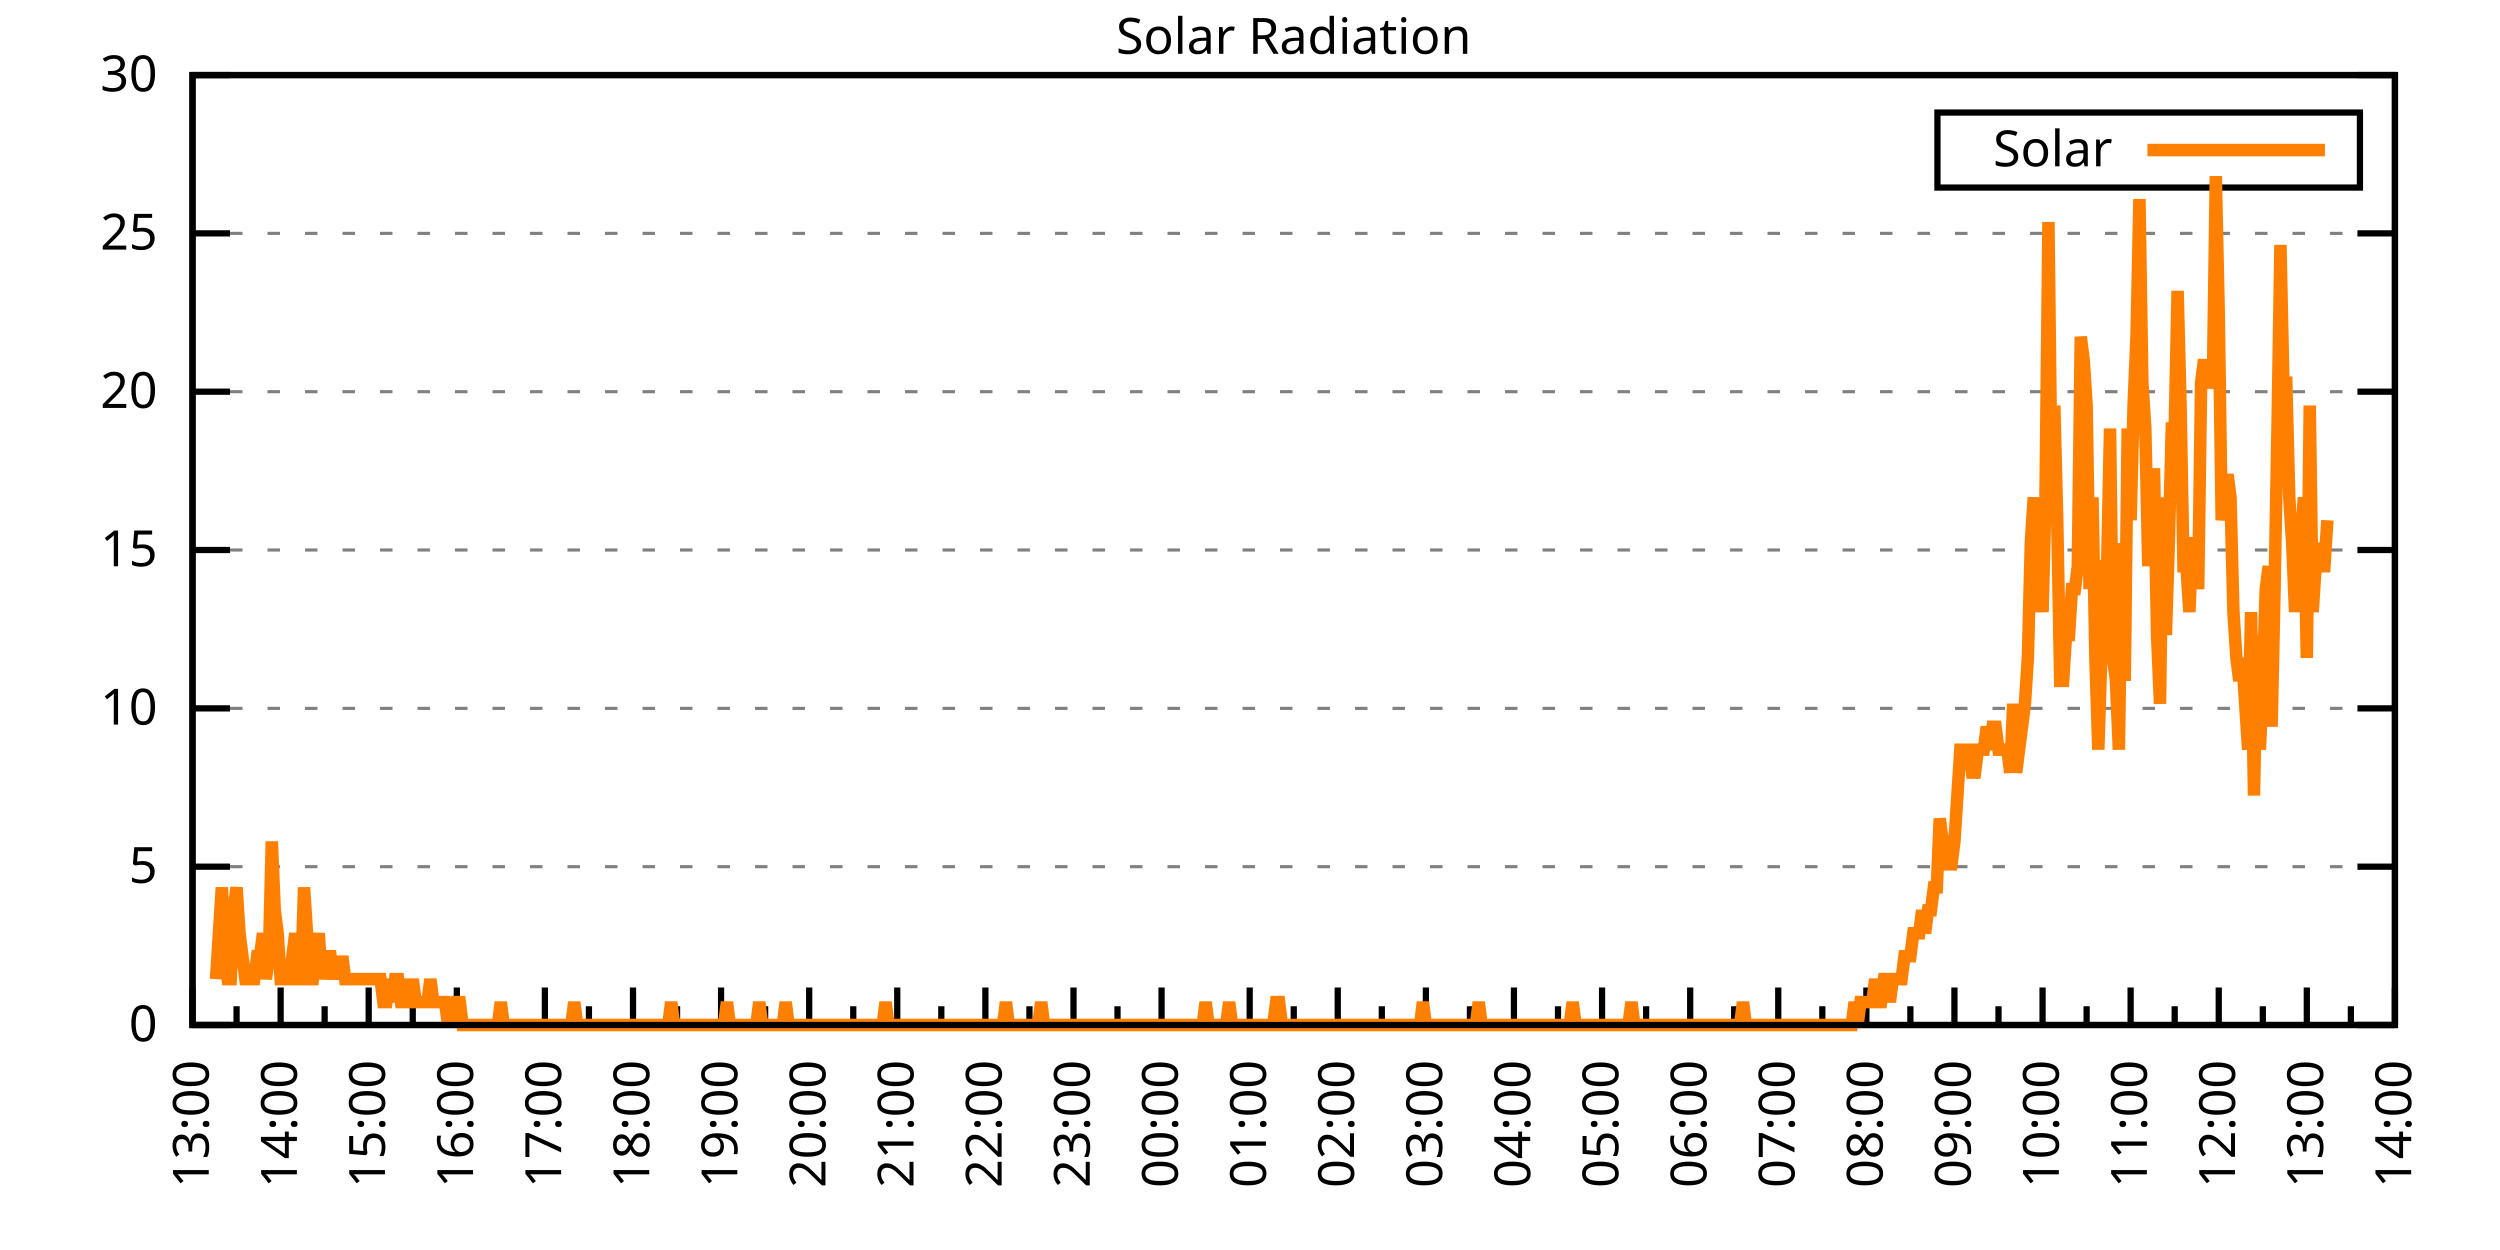
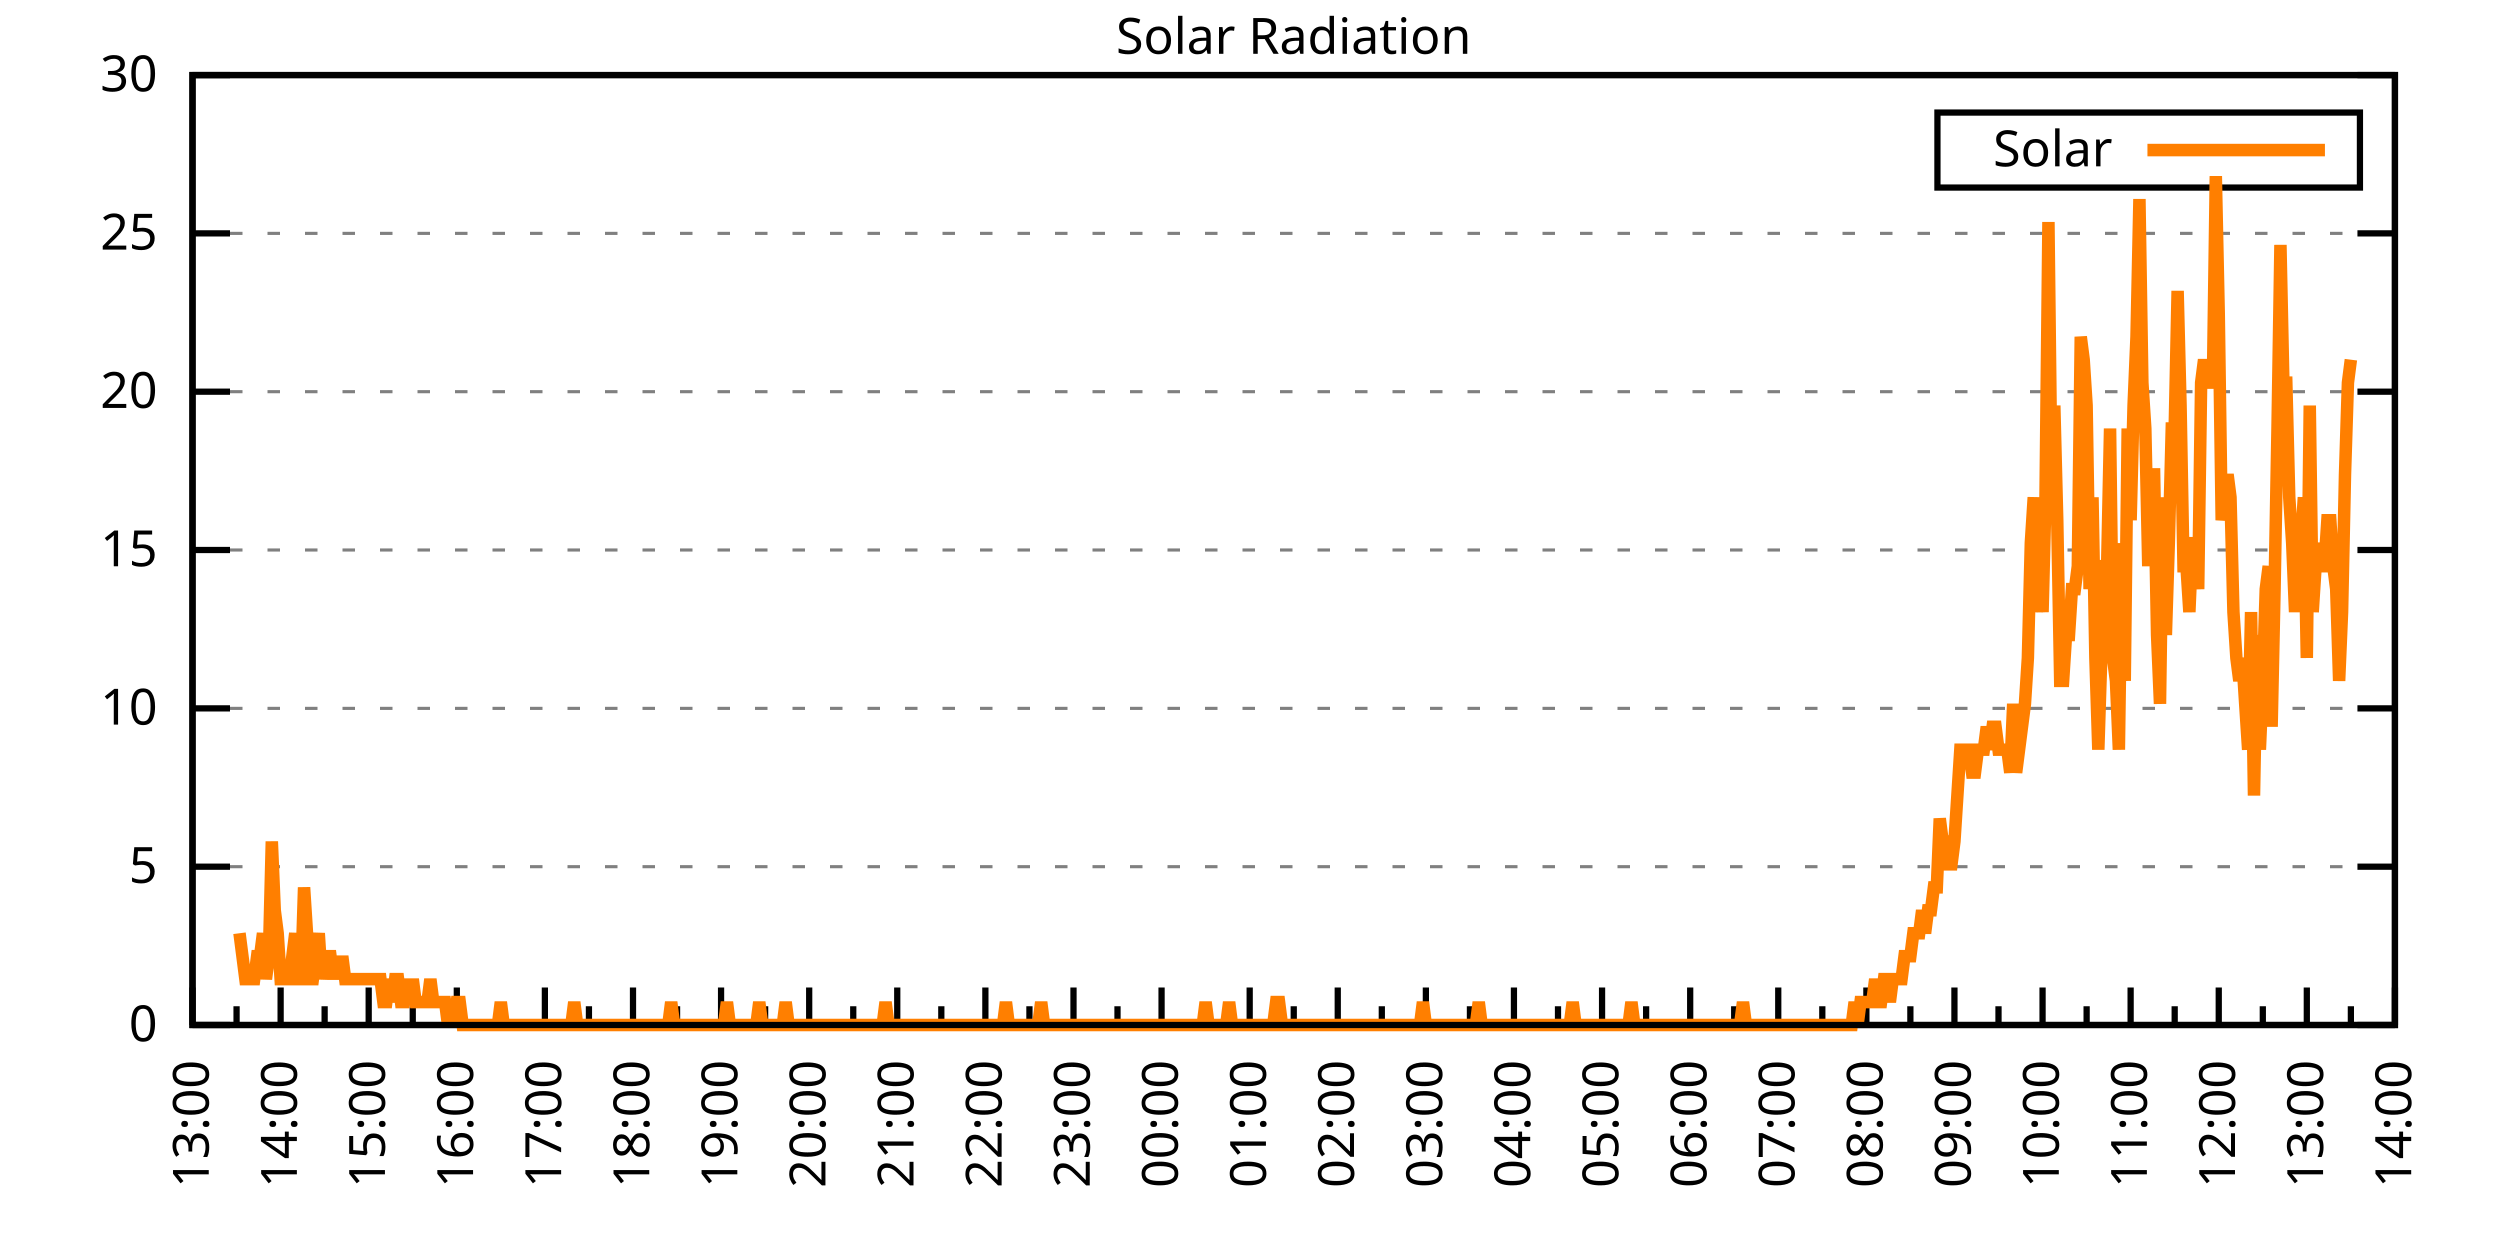
<svg xmlns="http://www.w3.org/2000/svg" xmlns:xlink="http://www.w3.org/1999/xlink" width="400" height="200" viewBox="0 0 400 200">
  <g id="gnuplot_canvas">
    <rect x="0" y="0" width="400" height="200" fill="none" />
    <defs>
      <circle id="gpDot" r="0.5" stroke-width="0.5" stroke="currentColor" />
      <path id="gpPt0" stroke-width="0.333" stroke="currentColor" d="M-1,0 h2 M0,-1 v2" />
      <path id="gpPt1" stroke-width="0.333" stroke="currentColor" d="M-1,-1 L1,1 M1,-1 L-1,1" />
      <path id="gpPt2" stroke-width="0.333" stroke="currentColor" d="M-1,0 L1,0 M0,-1 L0,1 M-1,-1 L1,1 M-1,1 L1,-1" />
      <rect id="gpPt3" stroke-width="0.333" stroke="currentColor" x="-1" y="-1" width="2" height="2" />
      <rect id="gpPt4" stroke-width="0.333" stroke="currentColor" fill="currentColor" x="-1" y="-1" width="2" height="2" />
      <circle id="gpPt5" stroke-width="0.333" stroke="currentColor" cx="0" cy="0" r="1" />
      <use xlink:href="#gpPt5" id="gpPt6" fill="currentColor" stroke="none" />
      <path id="gpPt7" stroke-width="0.333" stroke="currentColor" d="M0,-1.33 L-1.33,0.67 L1.33,0.67 z" />
      <use xlink:href="#gpPt7" id="gpPt8" fill="currentColor" stroke="none" />
      <use xlink:href="#gpPt7" id="gpPt9" stroke="currentColor" transform="rotate(180)" />
      <use xlink:href="#gpPt9" id="gpPt10" fill="currentColor" stroke="none" />
      <use xlink:href="#gpPt3" id="gpPt11" stroke="currentColor" transform="rotate(45)" />
      <use xlink:href="#gpPt11" id="gpPt12" fill="currentColor" stroke="none" />
      <path id="gpPt13" stroke-width="0.333" stroke="currentColor" d="M0,1.330 L1.265,0.411 L0.782,-1.067 L-0.782,-1.076 L-1.265,0.411 z" />
      <use xlink:href="#gpPt13" id="gpPt14" fill="currentColor" stroke="none" />
      <filter id="textbox" filterUnits="objectBoundingBox" x="0" y="0" height="1" width="1">
        <feFlood flood-color="white" flood-opacity="1" result="bgnd" />
        <feComposite in="SourceGraphic" in2="bgnd" operator="atop" />
      </filter>
      <filter id="greybox" filterUnits="objectBoundingBox" x="0" y="0" height="1" width="1">
        <feFlood flood-color="lightgrey" flood-opacity="1" result="grey" />
        <feComposite in="SourceGraphic" in2="grey" operator="atop" />
      </filter>
    </defs>
    <g fill="none" color="white" stroke="currentColor" stroke-width="1.00" stroke-linecap="butt" stroke-linejoin="miter">
</g>
    <g fill="none" color="black" stroke="currentColor" stroke-width="1.00" stroke-linecap="butt" stroke-linejoin="miter">
      <g stroke="none" shape-rendering="crispEdges">
        <polygon fill="rgb(255, 255, 255)" points="30.80,164.00 383.18,164.00 383.18,12.02 30.80,12.02 " />
      </g>
    </g>
    <g fill="none" color="black" stroke="currentColor" stroke-width="1.00" stroke-linecap="butt" stroke-linejoin="miter">
</g>
    <g fill="none" color="black" stroke="black" stroke-width="0.50" stroke-linecap="butt" stroke-linejoin="miter">
</g>
    <g fill="none" color="gray" stroke="currentColor" stroke-width="0.50" stroke-linecap="butt" stroke-linejoin="miter">
      <path stroke="gray" stroke-dasharray="2,4" class="gridline" d="M30.80,164.00 L383.19,164.00  " />
    </g>
    <g fill="none" color="gray" stroke="gray" stroke-width="1.00" stroke-linecap="butt" stroke-linejoin="miter">
</g>
    <g fill="none" color="black" stroke="currentColor" stroke-width="1.00" stroke-linecap="butt" stroke-linejoin="miter">
      <path stroke="black" d="M30.80,164.00 L36.80,164.00 M383.19,164.00 L377.19,164.00  " />
      <g transform="translate(25.20,166.60)" stroke="none" fill="black" font-family="Sans" font-size="8.00" text-anchor="end">
        <text>
          <tspan font-family="Sans"> 0</tspan>
        </text>
      </g>
    </g>
    <g fill="none" color="black" stroke="currentColor" stroke-width="1.00" stroke-linecap="butt" stroke-linejoin="miter">
</g>
    <g fill="none" color="black" stroke="black" stroke-width="0.50" stroke-linecap="butt" stroke-linejoin="miter">
</g>
    <g fill="none" color="gray" stroke="currentColor" stroke-width="0.50" stroke-linecap="butt" stroke-linejoin="miter">
      <path stroke="gray" stroke-dasharray="2,4" class="gridline" d="M30.80,138.67 L383.19,138.67  " />
    </g>
    <g fill="none" color="gray" stroke="gray" stroke-width="1.00" stroke-linecap="butt" stroke-linejoin="miter">
</g>
    <g fill="none" color="black" stroke="currentColor" stroke-width="1.00" stroke-linecap="butt" stroke-linejoin="miter">
      <path stroke="black" d="M30.80,138.67 L36.80,138.67 M383.19,138.67 L377.19,138.67  " />
      <g transform="translate(25.20,141.27)" stroke="none" fill="black" font-family="Sans" font-size="8.00" text-anchor="end">
        <text>
          <tspan font-family="Sans"> 5</tspan>
        </text>
      </g>
    </g>
    <g fill="none" color="black" stroke="currentColor" stroke-width="1.00" stroke-linecap="butt" stroke-linejoin="miter">
</g>
    <g fill="none" color="black" stroke="black" stroke-width="0.50" stroke-linecap="butt" stroke-linejoin="miter">
</g>
    <g fill="none" color="gray" stroke="currentColor" stroke-width="0.50" stroke-linecap="butt" stroke-linejoin="miter">
      <path stroke="gray" stroke-dasharray="2,4" class="gridline" d="M30.80,113.34 L383.19,113.34  " />
    </g>
    <g fill="none" color="gray" stroke="gray" stroke-width="1.00" stroke-linecap="butt" stroke-linejoin="miter">
</g>
    <g fill="none" color="black" stroke="currentColor" stroke-width="1.00" stroke-linecap="butt" stroke-linejoin="miter">
      <path stroke="black" d="M30.80,113.34 L36.80,113.34 M383.19,113.34 L377.19,113.34  " />
      <g transform="translate(25.20,115.94)" stroke="none" fill="black" font-family="Sans" font-size="8.00" text-anchor="end">
        <text>
          <tspan font-family="Sans"> 10</tspan>
        </text>
      </g>
    </g>
    <g fill="none" color="black" stroke="currentColor" stroke-width="1.00" stroke-linecap="butt" stroke-linejoin="miter">
</g>
    <g fill="none" color="black" stroke="black" stroke-width="0.50" stroke-linecap="butt" stroke-linejoin="miter">
</g>
    <g fill="none" color="gray" stroke="currentColor" stroke-width="0.50" stroke-linecap="butt" stroke-linejoin="miter">
      <path stroke="gray" stroke-dasharray="2,4" class="gridline" d="M30.80,88.00 L383.19,88.00  " />
    </g>
    <g fill="none" color="gray" stroke="gray" stroke-width="1.00" stroke-linecap="butt" stroke-linejoin="miter">
</g>
    <g fill="none" color="black" stroke="currentColor" stroke-width="1.00" stroke-linecap="butt" stroke-linejoin="miter">
      <path stroke="black" d="M30.80,88.00 L36.80,88.00 M383.19,88.00 L377.19,88.00  " />
      <g transform="translate(25.20,90.60)" stroke="none" fill="black" font-family="Sans" font-size="8.00" text-anchor="end">
        <text>
          <tspan font-family="Sans"> 15</tspan>
        </text>
      </g>
    </g>
    <g fill="none" color="black" stroke="currentColor" stroke-width="1.00" stroke-linecap="butt" stroke-linejoin="miter">
</g>
    <g fill="none" color="black" stroke="black" stroke-width="0.50" stroke-linecap="butt" stroke-linejoin="miter">
</g>
    <g fill="none" color="gray" stroke="currentColor" stroke-width="0.50" stroke-linecap="butt" stroke-linejoin="miter">
      <path stroke="gray" stroke-dasharray="2,4" class="gridline" d="M30.80,62.67 L383.19,62.67  " />
    </g>
    <g fill="none" color="gray" stroke="gray" stroke-width="1.00" stroke-linecap="butt" stroke-linejoin="miter">
</g>
    <g fill="none" color="black" stroke="currentColor" stroke-width="1.00" stroke-linecap="butt" stroke-linejoin="miter">
      <path stroke="black" d="M30.80,62.67 L36.80,62.67 M383.19,62.67 L377.19,62.67  " />
      <g transform="translate(25.20,65.27)" stroke="none" fill="black" font-family="Sans" font-size="8.00" text-anchor="end">
        <text>
          <tspan font-family="Sans"> 20</tspan>
        </text>
      </g>
    </g>
    <g fill="none" color="black" stroke="currentColor" stroke-width="1.00" stroke-linecap="butt" stroke-linejoin="miter">
</g>
    <g fill="none" color="black" stroke="black" stroke-width="0.50" stroke-linecap="butt" stroke-linejoin="miter">
</g>
    <g fill="none" color="gray" stroke="currentColor" stroke-width="0.50" stroke-linecap="butt" stroke-linejoin="miter">
      <path stroke="gray" stroke-dasharray="2,4" class="gridline" d="M30.80,37.34 L383.19,37.34  " />
    </g>
    <g fill="none" color="gray" stroke="gray" stroke-width="1.00" stroke-linecap="butt" stroke-linejoin="miter">
</g>
    <g fill="none" color="black" stroke="currentColor" stroke-width="1.00" stroke-linecap="butt" stroke-linejoin="miter">
      <path stroke="black" d="M30.80,37.34 L36.80,37.34 M383.19,37.34 L377.19,37.34  " />
      <g transform="translate(25.20,39.94)" stroke="none" fill="black" font-family="Sans" font-size="8.00" text-anchor="end">
        <text>
          <tspan font-family="Sans"> 25</tspan>
        </text>
      </g>
    </g>
    <g fill="none" color="black" stroke="currentColor" stroke-width="1.00" stroke-linecap="butt" stroke-linejoin="miter">
</g>
    <g fill="none" color="black" stroke="black" stroke-width="0.50" stroke-linecap="butt" stroke-linejoin="miter">
</g>
    <g fill="none" color="gray" stroke="currentColor" stroke-width="0.50" stroke-linecap="butt" stroke-linejoin="miter">
      <path stroke="gray" stroke-dasharray="2,4" class="gridline" d="M30.80,12.01 L383.19,12.01  " />
    </g>
    <g fill="none" color="gray" stroke="gray" stroke-width="1.00" stroke-linecap="butt" stroke-linejoin="miter">
</g>
    <g fill="none" color="black" stroke="currentColor" stroke-width="1.00" stroke-linecap="butt" stroke-linejoin="miter">
      <path stroke="black" d="M30.80,12.01 L36.80,12.01 M383.19,12.01 L377.19,12.01  " />
      <g transform="translate(25.20,14.61)" stroke="none" fill="black" font-family="Sans" font-size="8.00" text-anchor="end">
        <text>
          <tspan font-family="Sans"> 30</tspan>
        </text>
      </g>
    </g>
    <g fill="none" color="black" stroke="currentColor" stroke-width="1.00" stroke-linecap="butt" stroke-linejoin="miter">
      <path stroke="black" d="M30.80,164.00 L30.80,158.00  " />
      <g transform="translate(33.40,169.60) rotate(270)" stroke="none" fill="black" font-family="Sans" font-size="8.00" text-anchor="end">
        <text>
          <tspan font-family="Sans">13:00</tspan>
        </text>
      </g>
    </g>
    <g fill="none" color="black" stroke="currentColor" stroke-width="1.00" stroke-linecap="butt" stroke-linejoin="miter">
      <path stroke="black" d="M37.85,164.00 L37.85,161.00 M44.90,164.00 L44.90,158.00  " />
      <g transform="translate(47.50,169.60) rotate(270)" stroke="none" fill="black" font-family="Sans" font-size="8.00" text-anchor="end">
        <text>
          <tspan font-family="Sans">14:00</tspan>
        </text>
      </g>
    </g>
    <g fill="none" color="black" stroke="currentColor" stroke-width="1.00" stroke-linecap="butt" stroke-linejoin="miter">
      <path stroke="black" d="M51.94,164.00 L51.94,161.00 M58.99,164.00 L58.99,158.00  " />
      <g transform="translate(61.59,169.60) rotate(270)" stroke="none" fill="black" font-family="Sans" font-size="8.00" text-anchor="end">
        <text>
          <tspan font-family="Sans">15:00</tspan>
        </text>
      </g>
    </g>
    <g fill="none" color="black" stroke="currentColor" stroke-width="1.00" stroke-linecap="butt" stroke-linejoin="miter">
      <path stroke="black" d="M66.04,164.00 L66.04,161.00 M73.09,164.00 L73.09,158.00  " />
      <g transform="translate(75.69,169.60) rotate(270)" stroke="none" fill="black" font-family="Sans" font-size="8.00" text-anchor="end">
        <text>
          <tspan font-family="Sans">16:00</tspan>
        </text>
      </g>
    </g>
    <g fill="none" color="black" stroke="currentColor" stroke-width="1.00" stroke-linecap="butt" stroke-linejoin="miter">
      <path stroke="black" d="M80.13,164.00 L80.13,161.00 M87.18,164.00 L87.18,158.00  " />
      <g transform="translate(89.78,169.60) rotate(270)" stroke="none" fill="black" font-family="Sans" font-size="8.00" text-anchor="end">
        <text>
          <tspan font-family="Sans">17:00</tspan>
        </text>
      </g>
    </g>
    <g fill="none" color="black" stroke="currentColor" stroke-width="1.00" stroke-linecap="butt" stroke-linejoin="miter">
      <path stroke="black" d="M94.23,164.00 L94.23,161.00 M101.28,164.00 L101.28,158.00  " />
      <g transform="translate(103.88,169.60) rotate(270)" stroke="none" fill="black" font-family="Sans" font-size="8.00" text-anchor="end">
        <text>
          <tspan font-family="Sans">18:00</tspan>
        </text>
      </g>
    </g>
    <g fill="none" color="black" stroke="currentColor" stroke-width="1.00" stroke-linecap="butt" stroke-linejoin="miter">
      <path stroke="black" d="M108.33,164.00 L108.33,161.00 M115.37,164.00 L115.37,158.00  " />
      <g transform="translate(117.97,169.60) rotate(270)" stroke="none" fill="black" font-family="Sans" font-size="8.00" text-anchor="end">
        <text>
          <tspan font-family="Sans">19:00</tspan>
        </text>
      </g>
    </g>
    <g fill="none" color="black" stroke="currentColor" stroke-width="1.00" stroke-linecap="butt" stroke-linejoin="miter">
      <path stroke="black" d="M122.42,164.00 L122.42,161.00 M129.47,164.00 L129.47,158.00  " />
      <g transform="translate(132.07,169.60) rotate(270)" stroke="none" fill="black" font-family="Sans" font-size="8.00" text-anchor="end">
        <text>
          <tspan font-family="Sans">20:00</tspan>
        </text>
      </g>
    </g>
    <g fill="none" color="black" stroke="currentColor" stroke-width="1.00" stroke-linecap="butt" stroke-linejoin="miter">
      <path stroke="black" d="M136.52,164.00 L136.52,161.00 M143.56,164.00 L143.56,158.00  " />
      <g transform="translate(146.16,169.60) rotate(270)" stroke="none" fill="black" font-family="Sans" font-size="8.00" text-anchor="end">
        <text>
          <tspan font-family="Sans">21:00</tspan>
        </text>
      </g>
    </g>
    <g fill="none" color="black" stroke="currentColor" stroke-width="1.00" stroke-linecap="butt" stroke-linejoin="miter">
      <path stroke="black" d="M150.61,164.00 L150.61,161.00 M157.66,164.00 L157.66,158.00  " />
      <g transform="translate(160.26,169.60) rotate(270)" stroke="none" fill="black" font-family="Sans" font-size="8.00" text-anchor="end">
        <text>
          <tspan font-family="Sans">22:00</tspan>
        </text>
      </g>
    </g>
    <g fill="none" color="black" stroke="currentColor" stroke-width="1.00" stroke-linecap="butt" stroke-linejoin="miter">
      <path stroke="black" d="M164.71,164.00 L164.71,161.00 M171.76,164.00 L171.76,158.00  " />
      <g transform="translate(174.36,169.60) rotate(270)" stroke="none" fill="black" font-family="Sans" font-size="8.00" text-anchor="end">
        <text>
          <tspan font-family="Sans">23:00</tspan>
        </text>
      </g>
    </g>
    <g fill="none" color="black" stroke="currentColor" stroke-width="1.00" stroke-linecap="butt" stroke-linejoin="miter">
      <path stroke="black" d="M178.80,164.00 L178.80,161.00 M185.85,164.00 L185.85,158.00  " />
      <g transform="translate(188.45,169.60) rotate(270)" stroke="none" fill="black" font-family="Sans" font-size="8.00" text-anchor="end">
        <text>
          <tspan font-family="Sans">00:00</tspan>
        </text>
      </g>
    </g>
    <g fill="none" color="black" stroke="currentColor" stroke-width="1.00" stroke-linecap="butt" stroke-linejoin="miter">
      <path stroke="black" d="M192.90,164.00 L192.90,161.00 M199.95,164.00 L199.95,158.00  " />
      <g transform="translate(202.55,169.60) rotate(270)" stroke="none" fill="black" font-family="Sans" font-size="8.00" text-anchor="end">
        <text>
          <tspan font-family="Sans">01:00</tspan>
        </text>
      </g>
    </g>
    <g fill="none" color="black" stroke="currentColor" stroke-width="1.00" stroke-linecap="butt" stroke-linejoin="miter">
      <path stroke="black" d="M207.00,164.00 L207.00,161.00 M214.04,164.00 L214.04,158.00  " />
      <g transform="translate(216.64,169.60) rotate(270)" stroke="none" fill="black" font-family="Sans" font-size="8.00" text-anchor="end">
        <text>
          <tspan font-family="Sans">02:00</tspan>
        </text>
      </g>
    </g>
    <g fill="none" color="black" stroke="currentColor" stroke-width="1.00" stroke-linecap="butt" stroke-linejoin="miter">
      <path stroke="black" d="M221.09,164.00 L221.09,161.00 M228.14,164.00 L228.14,158.00  " />
      <g transform="translate(230.74,169.60) rotate(270)" stroke="none" fill="black" font-family="Sans" font-size="8.00" text-anchor="end">
        <text>
          <tspan font-family="Sans">03:00</tspan>
        </text>
      </g>
    </g>
    <g fill="none" color="black" stroke="currentColor" stroke-width="1.00" stroke-linecap="butt" stroke-linejoin="miter">
      <path stroke="black" d="M235.19,164.00 L235.19,161.00 M242.23,164.00 L242.23,158.00  " />
      <g transform="translate(244.83,169.60) rotate(270)" stroke="none" fill="black" font-family="Sans" font-size="8.00" text-anchor="end">
        <text>
          <tspan font-family="Sans">04:00</tspan>
        </text>
      </g>
    </g>
    <g fill="none" color="black" stroke="currentColor" stroke-width="1.00" stroke-linecap="butt" stroke-linejoin="miter">
      <path stroke="black" d="M249.28,164.00 L249.28,161.00 M256.33,164.00 L256.33,158.00  " />
      <g transform="translate(258.93,169.60) rotate(270)" stroke="none" fill="black" font-family="Sans" font-size="8.00" text-anchor="end">
        <text>
          <tspan font-family="Sans">05:00</tspan>
        </text>
      </g>
    </g>
    <g fill="none" color="black" stroke="currentColor" stroke-width="1.00" stroke-linecap="butt" stroke-linejoin="miter">
      <path stroke="black" d="M263.38,164.00 L263.38,161.00 M270.43,164.00 L270.43,158.00  " />
      <g transform="translate(273.03,169.60) rotate(270)" stroke="none" fill="black" font-family="Sans" font-size="8.00" text-anchor="end">
        <text>
          <tspan font-family="Sans">06:00</tspan>
        </text>
      </g>
    </g>
    <g fill="none" color="black" stroke="currentColor" stroke-width="1.00" stroke-linecap="butt" stroke-linejoin="miter">
      <path stroke="black" d="M277.47,164.00 L277.47,161.00 M284.52,164.00 L284.52,158.00  " />
      <g transform="translate(287.12,169.60) rotate(270)" stroke="none" fill="black" font-family="Sans" font-size="8.00" text-anchor="end">
        <text>
          <tspan font-family="Sans">07:00</tspan>
        </text>
      </g>
    </g>
    <g fill="none" color="black" stroke="currentColor" stroke-width="1.00" stroke-linecap="butt" stroke-linejoin="miter">
      <path stroke="black" d="M291.57,164.00 L291.57,161.00 M298.62,164.00 L298.62,158.00  " />
      <g transform="translate(301.22,169.60) rotate(270)" stroke="none" fill="black" font-family="Sans" font-size="8.00" text-anchor="end">
        <text>
          <tspan font-family="Sans">08:00</tspan>
        </text>
      </g>
    </g>
    <g fill="none" color="black" stroke="currentColor" stroke-width="1.00" stroke-linecap="butt" stroke-linejoin="miter">
      <path stroke="black" d="M305.66,164.00 L305.66,161.00 M312.71,164.00 L312.71,158.00  " />
      <g transform="translate(315.31,169.60) rotate(270)" stroke="none" fill="black" font-family="Sans" font-size="8.00" text-anchor="end">
        <text>
          <tspan font-family="Sans">09:00</tspan>
        </text>
      </g>
    </g>
    <g fill="none" color="black" stroke="currentColor" stroke-width="1.00" stroke-linecap="butt" stroke-linejoin="miter">
      <path stroke="black" d="M319.76,164.00 L319.76,161.00 M326.81,164.00 L326.81,158.00  " />
      <g transform="translate(329.41,169.60) rotate(270)" stroke="none" fill="black" font-family="Sans" font-size="8.00" text-anchor="end">
        <text>
          <tspan font-family="Sans">10:00</tspan>
        </text>
      </g>
    </g>
    <g fill="none" color="black" stroke="currentColor" stroke-width="1.00" stroke-linecap="butt" stroke-linejoin="miter">
      <path stroke="black" d="M333.86,164.00 L333.86,161.00 M340.90,164.00 L340.90,158.00  " />
      <g transform="translate(343.50,169.60) rotate(270)" stroke="none" fill="black" font-family="Sans" font-size="8.00" text-anchor="end">
        <text>
          <tspan font-family="Sans">11:00</tspan>
        </text>
      </g>
    </g>
    <g fill="none" color="black" stroke="currentColor" stroke-width="1.00" stroke-linecap="butt" stroke-linejoin="miter">
      <path stroke="black" d="M347.95,164.00 L347.95,161.00 M355.00,164.00 L355.00,158.00  " />
      <g transform="translate(357.60,169.60) rotate(270)" stroke="none" fill="black" font-family="Sans" font-size="8.00" text-anchor="end">
        <text>
          <tspan font-family="Sans">12:00</tspan>
        </text>
      </g>
    </g>
    <g fill="none" color="black" stroke="currentColor" stroke-width="1.00" stroke-linecap="butt" stroke-linejoin="miter">
      <path stroke="black" d="M362.05,164.00 L362.05,161.00 M369.09,164.00 L369.09,158.00  " />
      <g transform="translate(371.69,169.60) rotate(270)" stroke="none" fill="black" font-family="Sans" font-size="8.00" text-anchor="end">
        <text>
          <tspan font-family="Sans">13:00</tspan>
        </text>
      </g>
    </g>
    <g fill="none" color="black" stroke="currentColor" stroke-width="1.00" stroke-linecap="butt" stroke-linejoin="miter">
      <path stroke="black" d="M376.14,164.00 L376.14,161.00 M383.19,164.00 L383.19,158.00  " />
      <g transform="translate(385.79,169.60) rotate(270)" stroke="none" fill="black" font-family="Sans" font-size="8.00" text-anchor="end">
        <text>
          <tspan font-family="Sans">14:00</tspan>
        </text>
      </g>
    </g>
    <g fill="none" color="black" stroke="currentColor" stroke-width="1.00" stroke-linecap="butt" stroke-linejoin="miter">
</g>
    <g fill="none" color="black" stroke="currentColor" stroke-width="1.00" stroke-linecap="butt" stroke-linejoin="miter">
      <path stroke="black" d="M30.80,12.01 L30.80,164.00 L383.19,164.00 L383.19,12.01 L30.80,12.01 Z  " />
    </g>
    <g fill="none" color="black" stroke="currentColor" stroke-width="1.00" stroke-linecap="butt" stroke-linejoin="miter">
      <g transform="translate(6.80,88.01) rotate(270)" stroke="none" fill="black" font-family="Sans" font-size="8.00" text-anchor="middle">
        <text />
      </g>
    </g>
    <g fill="none" color="black" stroke="currentColor" stroke-width="1.00" stroke-linecap="butt" stroke-linejoin="miter">
</g>
    <g fill="none" color="black" stroke="currentColor" stroke-width="1.00" stroke-linecap="butt" stroke-linejoin="miter">
      <path stroke="black" d="M309.99,30.01 L309.99,18.01 L377.59,18.01 L377.59,30.01 L309.99,30.01 Z  " />
    </g>
    <g id="Solar_Radiation_plot_1">
      <g fill="none" color="white" stroke="black" stroke-width="2.00" stroke-linecap="butt" stroke-linejoin="miter">
</g>
      <g fill="none" color="black" stroke="currentColor" stroke-width="2.00" stroke-linecap="butt" stroke-linejoin="miter">
        <g transform="translate(337.99,26.61)" stroke="none" fill="black" font-family="Sans" font-size="8.00" text-anchor="end">
          <text>
            <tspan font-family="Sans">Solar</tspan>
          </text>
        </g>
      </g>
      <g fill="none" color="black" stroke="currentColor" stroke-width="2.00" stroke-linecap="butt" stroke-linejoin="miter">
-         <path stroke="rgb(255, 127,   0)" d="M343.59,24.01 L371.99,24.01 M34.56,156.66 L35.03,149.32 L35.50,141.98 L35.97,152.99 L36.44,156.66 L36.91,156.66   L37.38,145.65 L37.85,141.98 L38.32,149.32 L38.79,152.99 L39.26,156.66 L39.73,156.66 L40.20,156.66 L40.67,156.66   L41.14,152.99 L41.61,152.99 L42.08,149.32 L42.55,156.66 L43.02,152.99 L43.49,134.63 L43.96,145.65 L44.43,149.32   L44.90,156.66 L45.37,156.66 L45.84,156.66 L46.31,156.66 L46.78,152.99 L47.24,149.32 L47.71,156.66 L48.18,156.66   L48.65,141.98 L49.12,149.32 L49.59,156.66 L50.06,156.66 L50.53,152.99 L51.00,149.32 L51.47,156.66 L51.94,152.99   L52.41,152.99 L52.88,152.99 L53.35,156.66 L53.82,152.99 L54.29,156.66 L54.76,152.99 L55.23,156.66 L55.70,156.66   L56.17,156.66 L56.64,156.66 L57.11,156.66 L57.58,156.66 L58.05,156.66 L58.52,156.66 L58.99,156.66 L59.46,156.66   L59.93,156.66 L60.40,156.66 L60.87,156.66 L61.34,160.33 L61.81,160.33 L62.28,156.66 L62.75,160.33 L63.22,156.66   L63.69,156.66 L64.16,160.33 L64.63,160.33 L65.10,156.66 L65.57,160.33 L66.04,156.66 L66.51,160.33 L66.98,160.33   L67.45,160.33 L67.92,160.33 L68.39,160.33 L68.86,156.66 L69.33,160.33 L69.80,160.33 L70.27,160.33 L70.74,160.33   L71.21,160.33 L71.68,164.00 L72.15,160.33 L72.62,164.00 L73.09,160.33 L73.56,160.33 L74.03,164.00 L74.50,164.00   L74.97,164.00 L75.44,164.00 L75.91,164.00 L76.38,164.00 L76.85,164.00 L77.32,164.00 L77.79,164.00 L78.26,164.00   L78.73,164.00 L79.19,164.00 L79.66,164.00 L80.13,160.33 L80.60,164.00 L81.07,164.00 L81.54,164.00 L82.01,164.00   L82.48,164.00 L82.95,164.00 L83.42,164.00 L83.89,164.00 L84.36,164.00 L84.83,164.00 L85.30,164.00 L85.77,164.00   L86.24,164.00 L86.71,164.00 L87.18,164.00 L87.65,164.00 L88.12,164.00 L88.59,164.00 L89.06,164.00 L89.53,164.00   L90.00,164.00 L90.47,164.00 L90.94,164.00 L91.41,164.00 L91.88,160.33 L92.35,164.00 L92.82,164.00 L93.29,164.00   L93.76,164.00 L94.23,164.00 L94.70,164.00 L95.17,164.00 L95.64,164.00 L96.11,164.00 L96.58,164.00 L97.05,164.00   L97.52,164.00 L97.99,164.00 L98.46,164.00 L98.93,164.00 L99.40,164.00 L99.87,164.00 L100.34,164.00 L100.81,164.00   L101.28,164.00 L101.75,164.00 L102.22,164.00 L102.69,164.00 L103.16,164.00 L103.63,164.00 L104.10,164.00 L104.57,164.00   L105.04,164.00 L105.51,164.00 L105.98,164.00 L106.45,164.00 L106.92,164.00 L107.39,160.33 L107.86,164.00 L108.33,164.00   L108.80,164.00 L109.27,164.00 L109.74,164.00 L110.21,164.00 L110.68,164.00 L111.14,164.00 L111.61,164.00 L112.08,164.00   L112.55,164.00 L113.02,164.00 L113.49,164.00 L113.96,164.00 L114.43,164.00 L114.90,164.00 L115.37,164.00 L115.84,164.00   L116.31,160.33 L116.78,164.00 L117.25,164.00 L117.72,164.00 L118.19,164.00 L118.66,164.00 L119.13,164.00 L119.60,164.00   L120.07,164.00 L120.54,164.00 L121.01,164.00 L121.48,160.33 L121.95,164.00 L122.42,164.00 L122.89,164.00 L123.36,164.00   L123.83,164.00 L124.30,164.00 L124.77,164.00 L125.24,164.00 L125.71,160.33 L126.18,164.00 L126.65,164.00 L127.12,164.00   L127.59,164.00 L128.06,164.00 L128.53,164.00 L129.00,164.00 L129.47,164.00 L129.94,164.00 L130.41,164.00 L130.88,164.00   L131.35,164.00 L131.82,164.00 L132.29,164.00 L132.76,164.00 L133.23,164.00 L133.70,164.00 L134.17,164.00 L134.64,164.00   L135.11,164.00 L135.58,164.00 L136.05,164.00 L136.52,164.00 L136.99,164.00 L137.46,164.00 L137.93,164.00 L138.40,164.00   L138.87,164.00 L139.34,164.00 L139.81,164.00 L140.28,164.00 L140.75,164.00 L141.22,164.00 L141.69,160.33 L142.16,164.00   L142.63,164.00 L143.09,164.00 L143.56,164.00 L144.03,164.00 L144.50,164.00 L144.97,164.00 L145.44,164.00 L145.91,164.00   L146.38,164.00 L146.85,164.00 L147.32,164.00 L147.79,164.00 L148.26,164.00 L148.73,164.00 L149.20,164.00 L149.67,164.00   L150.14,164.00 L150.61,164.00 L151.08,164.00 L151.55,164.00 L152.02,164.00 L152.49,164.00 L152.96,164.00 L153.43,164.00   L153.90,164.00 L154.37,164.00 L154.84,164.00 L155.31,164.00 L155.78,164.00 L156.25,164.00 L156.72,164.00 L157.19,164.00   L157.66,164.00 L158.13,164.00 L158.60,164.00 L159.07,164.00 L159.54,164.00 L160.01,164.00 L160.48,164.00 L160.95,160.33   L161.42,164.00 L161.89,164.00 L162.36,164.00 L162.83,164.00 L163.30,164.00 L163.77,164.00 L164.24,164.00 L164.71,164.00   L165.18,164.00 L165.65,164.00 L166.12,164.00 L166.59,160.33 L167.06,164.00 L167.53,164.00 L168.00,164.00 L168.47,164.00   L168.94,164.00 L169.41,164.00 L169.88,164.00 L170.35,164.00 L170.82,164.00 L171.29,164.00 L171.76,164.00 L172.23,164.00   L172.70,164.00 L173.17,164.00 L173.64,164.00 L174.11,164.00 L174.58,164.00 L175.04,164.00 L175.51,164.00 L175.98,164.00   L176.45,164.00 L176.92,164.00 L177.39,164.00 L177.86,164.00 L178.33,164.00 L178.80,164.00 L179.27,164.00 L179.74,164.00   L180.21,164.00 L180.68,164.00 L181.15,164.00 L181.62,164.00 L182.09,164.00 L182.56,164.00 L183.03,164.00 L183.50,164.00   L183.97,164.00 L184.44,164.00 L184.91,164.00 L185.38,164.00 L185.85,164.00 L186.32,164.00 L186.79,164.00 L187.26,164.00   L187.73,164.00 L188.20,164.00 L188.67,164.00 L189.14,164.00 L189.61,164.00 L190.08,164.00 L190.55,164.00 L191.02,164.00   L191.49,164.00 L191.96,164.00 L192.43,164.00 L192.90,160.33 L193.37,164.00 L193.84,164.00 L194.31,164.00 L194.78,164.00   L195.25,164.00 L195.72,164.00 L196.19,164.00 L196.66,160.33 L197.13,164.00 L197.60,164.00 L198.07,164.00 L198.54,164.00   L199.01,164.00 L199.48,164.00 L199.95,164.00 L200.42,164.00 L200.89,164.00 L201.36,164.00 L201.83,164.00 L202.30,164.00   L202.77,164.00 L203.24,164.00 L203.71,164.00 L204.18,160.33 L204.65,160.33 L205.12,164.00 L205.59,164.00 L206.06,164.00   L206.53,164.00 L207.00,164.00 L207.46,164.00 L207.93,164.00 L208.40,164.00 L208.87,164.00 L209.34,164.00 L209.81,164.00   L210.28,164.00 L210.75,164.00 L211.22,164.00 L211.69,164.00 L212.16,164.00 L212.63,164.00 L213.10,164.00 L213.57,164.00   L214.04,164.00 L214.51,164.00 L214.98,164.00 L215.45,164.00 L215.92,164.00 L216.39,164.00 L216.86,164.00 L217.33,164.00   L217.80,164.00 L218.27,164.00 L218.74,164.00 L219.21,164.00 L219.68,164.00 L220.15,164.00 L220.62,164.00 L221.09,164.00   L221.56,164.00 L222.03,164.00 L222.50,164.00 L222.97,164.00 L223.44,164.00 L223.91,164.00 L224.38,164.00 L224.85,164.00   L225.32,164.00 L225.79,164.00 L226.26,164.00 L226.73,164.00 L227.20,164.00 L227.67,160.33 L228.14,164.00 L228.61,164.00   L229.08,164.00 L229.55,164.00 L230.02,164.00 L230.49,164.00 L230.96,164.00 L231.43,164.00 L231.90,164.00 L232.37,164.00   L232.84,164.00 L233.31,164.00 L233.78,164.00 L234.25,164.00 L234.72,164.00 L235.19,164.00 L235.66,164.00 L236.13,164.00   L236.60,160.33 L237.07,164.00 L237.54,164.00 L238.01,164.00 L238.48,164.00 L238.95,164.00 L239.41,164.00 L239.88,164.00   L240.35,164.00 L240.82,164.00 L241.29,164.00 L241.76,164.00 L242.23,164.00 L242.70,164.00 L243.17,164.00 L243.64,164.00   L244.11,164.00 L244.58,164.00 L245.05,164.00 L245.52,164.00 L245.99,164.00 L246.46,164.00 L246.93,164.00 L247.40,164.00   L247.87,164.00 L248.34,164.00 L248.81,164.00 L249.28,164.00 L249.75,164.00 L250.22,164.00 L250.69,164.00 L251.16,164.00   L251.63,160.33 L252.10,164.00 L252.57,164.00 L253.04,164.00 L253.51,164.00 L253.98,164.00 L254.45,164.00 L254.92,164.00   L255.39,164.00 L255.86,164.00 L256.33,164.00 L256.80,164.00 L257.27,164.00 L257.74,164.00 L258.21,164.00 L258.68,164.00   L259.15,164.00 L259.62,164.00 L260.09,164.00 L260.56,164.00 L261.03,160.33 L261.50,164.00 L261.97,164.00 L262.44,164.00   L262.91,164.00 L263.38,164.00 L263.85,164.00 L264.32,164.00 L264.79,164.00 L265.26,164.00 L265.73,164.00 L266.20,164.00   L266.67,164.00 L267.14,164.00 L267.61,164.00 L268.08,164.00 L268.55,164.00 L269.02,164.00 L269.49,164.00 L269.96,164.00   L270.43,164.00 L270.90,164.00 L271.36,164.00 L271.83,164.00 L272.30,164.00 L272.77,164.00 L273.24,164.00 L273.71,164.00   L274.18,164.00 L274.65,164.00 L275.12,164.00 L275.59,164.00 L276.06,164.00 L276.53,164.00 L277.00,164.00 L277.47,164.00   L277.94,164.00 L278.41,164.00 L278.88,160.33 L279.35,164.00 L279.82,164.00 L280.29,164.00 L280.76,164.00 L281.23,164.00   L281.70,164.00 L282.17,164.00 L282.64,164.00 L283.11,164.00 L283.58,164.00 L284.05,164.00 L284.52,164.00 L284.99,164.00   L285.46,164.00 L285.93,164.00 L286.40,164.00 L286.87,164.00 L287.34,164.00 L287.81,164.00 L288.28,164.00 L288.75,164.00   L289.22,164.00 L289.69,164.00 L290.16,164.00 L290.63,164.00 L291.10,164.00 L291.57,164.00 L292.04,164.00 L292.51,164.00   L292.98,164.00 L293.45,164.00 L293.92,164.00 L294.39,164.00 L294.86,164.00 L295.33,164.00 L295.80,164.00 L296.27,164.00   L296.74,160.33 L297.21,164.00 L297.68,160.33 L298.15,160.33 L298.62,160.33 L299.09,160.33 L299.56,160.33 L300.03,156.66   L300.50,160.33 L300.97,160.33 L301.44,156.66 L301.91,156.66 L302.38,160.33 L302.85,156.66 L303.31,156.66 L303.78,156.66   L304.25,156.66 L304.72,152.99 L305.19,152.99 L305.66,152.99 L306.13,149.32 L306.60,149.32 L307.07,149.32 L307.54,145.65   L308.01,149.32 L308.48,145.65 L308.95,145.65 L309.42,141.98 L309.89,141.98 L310.36,130.96 L310.83,134.63 L311.30,134.63   L311.77,138.30 L312.24,138.30 L312.71,134.63 L313.18,127.29 L313.65,119.95 L314.12,119.95 L314.59,119.95 L315.06,119.95   L315.53,123.62 L316.00,123.62 L316.47,119.95 L316.94,119.95 L317.41,119.95 L317.88,116.28 L318.35,119.95 L318.82,116.28   L319.29,116.28 L319.76,119.95 L320.23,119.95 L320.70,119.95 L321.17,119.95 L321.64,123.62 L322.11,112.61 L322.58,123.62   L323.05,119.95 L323.52,116.28 L323.99,112.61 L324.46,105.27 L324.93,86.91 L325.40,79.57 L325.87,97.93 L326.34,90.59   L326.81,97.93 L327.28,79.57 L327.75,35.52 L328.22,75.90 L328.69,64.89 L329.16,83.24 L329.63,108.94 L330.10,108.94   L330.57,101.60 L331.04,101.60 L331.51,94.26 L331.98,94.26 L332.45,90.59 L332.92,53.88 L333.39,57.55 L333.86,64.89   L334.33,94.26 L334.80,79.57 L335.26,105.27 L335.73,119.95 L336.20,105.27 L336.67,90.59 L337.14,90.59 L337.61,68.56   L338.08,105.27 L338.55,108.94 L339.02,119.95 L339.49,86.91 L339.96,108.94 L340.43,68.56 L340.90,83.24 L341.37,64.89   L341.84,53.88 L342.31,31.85 L342.78,61.22 L343.25,68.56 L343.72,90.59 L344.19,75.90 L344.66,75.90 L345.13,101.60   L345.60,112.61 L346.07,79.57 L346.54,101.60 L347.01,86.91 L347.48,68.56 L347.95,68.56 L348.42,46.54 L348.89,64.89   L349.36,90.59 L349.83,90.59 L350.30,97.93 L350.77,86.91 L351.24,86.91 L351.71,94.26 L352.18,61.22 L352.65,57.55   L353.12,61.22 L353.59,61.22 L354.06,61.22 L354.53,28.18 L355.00,50.21 L355.47,83.24 L355.94,79.57 L356.41,75.90   L356.88,79.57 L357.35,97.93 L357.82,105.27 L358.29,108.94 L358.76,105.27 L359.23,112.61 L359.70,119.95 L360.17,97.93   L360.64,127.29 L361.11,101.60 L361.58,119.95 L362.05,108.94 L362.52,94.26 L362.99,90.59 L363.46,116.28 L363.93,94.26   L364.40,68.56 L364.87,39.19 L365.34,61.22 L365.81,61.22 L366.28,79.57 L366.75,86.91 L367.21,97.93 L367.68,86.91   L368.15,86.91 L368.62,79.57 L369.09,105.27 L369.56,64.89 L370.03,97.93 L370.50,90.59 L370.97,86.91 L371.44,90.59   L371.91,90.59 L372.38,83.24  " />
+         <path stroke="rgb(255, 127,   0)" d="M343.59,24.01 L371.99,24.01 M38.32,149.32 L38.79,152.99 L39.26,156.66 L39.73,156.66 L40.20,156.66 L40.67,156.66   L41.14,152.99 L41.61,152.99 L42.08,149.32 L42.55,156.66 L43.02,152.99 L43.49,134.63 L43.96,145.65 L44.43,149.32   L44.90,156.66 L45.37,156.66 L45.84,156.66 L46.31,156.66 L46.78,152.99 L47.24,149.32 L47.71,156.66 L48.18,156.66   L48.65,141.98 L49.12,149.32 L49.59,156.66 L50.06,156.66 L50.53,152.99 L51.00,149.32 L51.47,156.66 L51.94,152.99   L52.41,152.99 L52.88,152.99 L53.35,156.66 L53.82,152.99 L54.29,156.66 L54.76,152.99 L55.23,156.66 L55.70,156.66   L56.17,156.66 L56.64,156.66 L57.11,156.66 L57.58,156.66 L58.05,156.66 L58.52,156.66 L58.99,156.66 L59.46,156.66   L59.93,156.66 L60.40,156.66 L60.87,156.66 L61.34,160.33 L61.81,160.33 L62.28,156.66 L62.75,160.33 L63.22,156.66   L63.69,156.66 L64.16,160.33 L64.63,160.33 L65.10,156.66 L65.57,160.33 L66.04,156.66 L66.51,160.33 L66.98,160.33   L67.45,160.33 L67.92,160.33 L68.39,160.33 L68.86,156.66 L69.33,160.33 L69.80,160.33 L70.27,160.33 L70.74,160.33   L71.21,160.33 L71.68,164.00 L72.15,160.33 L72.62,164.00 L73.09,160.33 L73.56,160.33 L74.03,164.00 L74.50,164.00   L74.97,164.00 L75.44,164.00 L75.91,164.00 L76.38,164.00 L76.85,164.00 L77.32,164.00 L77.79,164.00 L78.26,164.00   L78.73,164.00 L79.19,164.00 L79.66,164.00 L80.13,160.33 L80.60,164.00 L81.07,164.00 L81.54,164.00 L82.01,164.00   L82.48,164.00 L82.95,164.00 L83.42,164.00 L83.89,164.00 L84.36,164.00 L84.83,164.00 L85.30,164.00 L85.77,164.00   L86.24,164.00 L86.71,164.00 L87.18,164.00 L87.65,164.00 L88.12,164.00 L88.59,164.00 L89.06,164.00 L89.53,164.00   L90.00,164.00 L90.47,164.00 L90.94,164.00 L91.41,164.00 L91.88,160.33 L92.35,164.00 L92.82,164.00 L93.29,164.00   L93.76,164.00 L94.23,164.00 L94.70,164.00 L95.17,164.00 L95.64,164.00 L96.11,164.00 L96.58,164.00 L97.05,164.00   L97.52,164.00 L97.99,164.00 L98.46,164.00 L98.93,164.00 L99.40,164.00 L99.87,164.00 L100.34,164.00 L100.81,164.00   L101.28,164.00 L101.75,164.00 L102.22,164.00 L102.69,164.00 L103.16,164.00 L103.63,164.00 L104.10,164.00 L104.57,164.00   L105.04,164.00 L105.51,164.00 L105.98,164.00 L106.45,164.00 L106.92,164.00 L107.39,160.33 L107.86,164.00 L108.33,164.00   L108.80,164.00 L109.27,164.00 L109.74,164.00 L110.21,164.00 L110.68,164.00 L111.14,164.00 L111.61,164.00 L112.08,164.00   L112.55,164.00 L113.02,164.00 L113.49,164.00 L113.96,164.00 L114.43,164.00 L114.90,164.00 L115.37,164.00 L115.84,164.00   L116.31,160.33 L116.78,164.00 L117.25,164.00 L117.72,164.00 L118.19,164.00 L118.66,164.00 L119.13,164.00 L119.60,164.00   L120.07,164.00 L120.54,164.00 L121.01,164.00 L121.48,160.33 L121.95,164.00 L122.42,164.00 L122.89,164.00 L123.36,164.00   L123.83,164.00 L124.30,164.00 L124.77,164.00 L125.24,164.00 L125.71,160.33 L126.18,164.00 L126.65,164.00 L127.12,164.00   L127.59,164.00 L128.06,164.00 L128.53,164.00 L129.00,164.00 L129.47,164.00 L129.94,164.00 L130.41,164.00 L130.88,164.00   L131.35,164.00 L131.82,164.00 L132.29,164.00 L132.76,164.00 L133.23,164.00 L133.70,164.00 L134.17,164.00 L134.64,164.00   L135.11,164.00 L135.58,164.00 L136.05,164.00 L136.52,164.00 L136.99,164.00 L137.46,164.00 L137.93,164.00 L138.40,164.00   L138.87,164.00 L139.34,164.00 L139.81,164.00 L140.28,164.00 L140.75,164.00 L141.22,164.00 L141.69,160.33 L142.16,164.00   L142.63,164.00 L143.09,164.00 L143.56,164.00 L144.03,164.00 L144.50,164.00 L144.97,164.00 L145.44,164.00 L145.91,164.00   L146.38,164.00 L146.85,164.00 L147.32,164.00 L147.79,164.00 L148.26,164.00 L148.73,164.00 L149.20,164.00 L149.67,164.00   L150.14,164.00 L150.61,164.00 L151.08,164.00 L151.55,164.00 L152.02,164.00 L152.49,164.00 L152.96,164.00 L153.43,164.00   L153.90,164.00 L154.37,164.00 L154.84,164.00 L155.31,164.00 L155.78,164.00 L156.25,164.00 L156.72,164.00 L157.19,164.00   L157.66,164.00 L158.13,164.00 L158.60,164.00 L159.07,164.00 L159.54,164.00 L160.01,164.00 L160.48,164.00 L160.95,160.33   L161.42,164.00 L161.89,164.00 L162.36,164.00 L162.83,164.00 L163.30,164.00 L163.77,164.00 L164.24,164.00 L164.71,164.00   L165.18,164.00 L165.65,164.00 L166.12,164.00 L166.59,160.33 L167.06,164.00 L167.53,164.00 L168.00,164.00 L168.47,164.00   L168.94,164.00 L169.41,164.00 L169.88,164.00 L170.35,164.00 L170.82,164.00 L171.29,164.00 L171.76,164.00 L172.23,164.00   L172.70,164.00 L173.17,164.00 L173.64,164.00 L174.11,164.00 L174.58,164.00 L175.04,164.00 L175.51,164.00 L175.98,164.00   L176.45,164.00 L176.92,164.00 L177.39,164.00 L177.86,164.00 L178.33,164.00 L178.80,164.00 L179.27,164.00 L179.74,164.00   L180.21,164.00 L180.68,164.00 L181.15,164.00 L181.62,164.00 L182.09,164.00 L182.56,164.00 L183.03,164.00 L183.50,164.00   L183.97,164.00 L184.44,164.00 L184.91,164.00 L185.38,164.00 L185.85,164.00 L186.32,164.00 L186.79,164.00 L187.26,164.00   L187.73,164.00 L188.20,164.00 L188.67,164.00 L189.14,164.00 L189.61,164.00 L190.08,164.00 L190.55,164.00 L191.02,164.00   L191.49,164.00 L191.96,164.00 L192.43,164.00 L192.90,160.33 L193.37,164.00 L193.84,164.00 L194.31,164.00 L194.78,164.00   L195.25,164.00 L195.72,164.00 L196.19,164.00 L196.66,160.33 L197.13,164.00 L197.60,164.00 L198.07,164.00 L198.54,164.00   L199.01,164.00 L199.48,164.00 L199.95,164.00 L200.42,164.00 L200.89,164.00 L201.36,164.00 L201.83,164.00 L202.30,164.00   L202.77,164.00 L203.24,164.00 L203.71,164.00 L204.18,160.33 L204.65,160.33 L205.12,164.00 L205.59,164.00 L206.06,164.00   L206.53,164.00 L207.00,164.00 L207.46,164.00 L207.93,164.00 L208.40,164.00 L208.87,164.00 L209.34,164.00 L209.81,164.00   L210.28,164.00 L210.75,164.00 L211.22,164.00 L211.69,164.00 L212.16,164.00 L212.63,164.00 L213.10,164.00 L213.57,164.00   L214.04,164.00 L214.51,164.00 L214.98,164.00 L215.45,164.00 L215.92,164.00 L216.39,164.00 L216.86,164.00 L217.33,164.00   L217.80,164.00 L218.27,164.00 L218.74,164.00 L219.21,164.00 L219.68,164.00 L220.15,164.00 L220.62,164.00 L221.09,164.00   L221.56,164.00 L222.03,164.00 L222.50,164.00 L222.97,164.00 L223.44,164.00 L223.91,164.00 L224.38,164.00 L224.85,164.00   L225.32,164.00 L225.79,164.00 L226.26,164.00 L226.73,164.00 L227.20,164.00 L227.67,160.33 L228.14,164.00 L228.61,164.00   L229.08,164.00 L229.55,164.00 L230.02,164.00 L230.49,164.00 L230.96,164.00 L231.43,164.00 L231.90,164.00 L232.37,164.00   L232.84,164.00 L233.31,164.00 L233.78,164.00 L234.25,164.00 L234.72,164.00 L235.19,164.00 L235.66,164.00 L236.13,164.00   L236.60,160.33 L237.07,164.00 L237.54,164.00 L238.01,164.00 L238.48,164.00 L238.95,164.00 L239.41,164.00 L239.88,164.00   L240.35,164.00 L240.82,164.00 L241.29,164.00 L241.76,164.00 L242.23,164.00 L242.70,164.00 L243.17,164.00 L243.64,164.00   L244.11,164.00 L244.58,164.00 L245.05,164.00 L245.52,164.00 L245.99,164.00 L246.46,164.00 L246.93,164.00 L247.40,164.00   L247.87,164.00 L248.34,164.00 L248.81,164.00 L249.28,164.00 L249.75,164.00 L250.22,164.00 L250.69,164.00 L251.16,164.00   L251.63,160.33 L252.10,164.00 L252.57,164.00 L253.04,164.00 L253.51,164.00 L253.98,164.00 L254.45,164.00 L254.92,164.00   L255.39,164.00 L255.86,164.00 L256.33,164.00 L256.80,164.00 L257.27,164.00 L257.74,164.00 L258.21,164.00 L258.68,164.00   L259.15,164.00 L259.62,164.00 L260.09,164.00 L260.56,164.00 L261.03,160.33 L261.50,164.00 L261.97,164.00 L262.44,164.00   L262.91,164.00 L263.38,164.00 L263.85,164.00 L264.32,164.00 L264.79,164.00 L265.26,164.00 L265.73,164.00 L266.20,164.00   L266.67,164.00 L267.14,164.00 L267.61,164.00 L268.08,164.00 L268.55,164.00 L269.02,164.00 L269.49,164.00 L269.96,164.00   L270.43,164.00 L270.90,164.00 L271.36,164.00 L271.83,164.00 L272.30,164.00 L272.77,164.00 L273.24,164.00 L273.71,164.00   L274.18,164.00 L274.65,164.00 L275.12,164.00 L275.59,164.00 L276.06,164.00 L276.53,164.00 L277.00,164.00 L277.47,164.00   L277.94,164.00 L278.41,164.00 L278.88,160.33 L279.35,164.00 L279.82,164.00 L280.29,164.00 L280.76,164.00 L281.23,164.00   L281.70,164.00 L282.17,164.00 L282.64,164.00 L283.11,164.00 L283.58,164.00 L284.05,164.00 L284.52,164.00 L284.99,164.00   L285.46,164.00 L285.93,164.00 L286.40,164.00 L286.87,164.00 L287.34,164.00 L287.81,164.00 L288.28,164.00 L288.75,164.00   L289.22,164.00 L289.69,164.00 L290.16,164.00 L290.63,164.00 L291.10,164.00 L291.57,164.00 L292.04,164.00 L292.51,164.00   L292.98,164.00 L293.45,164.00 L293.92,164.00 L294.39,164.00 L294.86,164.00 L295.33,164.00 L295.80,164.00 L296.27,164.00   L296.74,160.33 L297.21,164.00 L297.68,160.33 L298.15,160.33 L298.62,160.33 L299.09,160.33 L299.56,160.33 L300.03,156.66   L300.50,160.33 L300.97,160.33 L301.44,156.66 L301.91,156.66 L302.38,160.33 L302.85,156.66 L303.31,156.66 L303.78,156.66   L304.25,156.66 L304.72,152.99 L305.19,152.99 L305.66,152.99 L306.13,149.32 L306.60,149.32 L307.07,149.32 L307.54,145.65   L308.01,149.32 L308.48,145.65 L308.95,145.65 L309.42,141.98 L309.89,141.98 L310.36,130.96 L310.83,134.63 L311.30,134.63   L311.77,138.30 L312.24,138.30 L312.71,134.63 L313.18,127.29 L313.65,119.95 L314.12,119.95 L314.59,119.95 L315.06,119.95   L315.53,123.62 L316.00,123.62 L316.47,119.95 L316.94,119.95 L317.41,119.95 L317.88,116.28 L318.35,119.95 L318.82,116.28   L319.29,116.28 L319.76,119.95 L320.23,119.95 L320.70,119.95 L321.17,119.95 L321.64,123.62 L322.11,112.61 L322.58,123.62   L323.05,119.95 L323.52,116.28 L323.99,112.61 L324.46,105.27 L324.93,86.91 L325.40,79.57 L325.87,97.93 L326.34,90.59   L326.81,97.93 L327.28,79.57 L327.75,35.52 L328.22,75.90 L328.69,64.89 L329.16,83.24 L329.63,108.94 L330.10,108.94   L330.57,101.60 L331.04,101.60 L331.51,94.26 L331.98,94.26 L332.45,90.59 L332.92,53.88 L333.39,57.55 L333.86,64.89   L334.33,94.26 L334.80,79.57 L335.26,105.27 L335.73,119.95 L336.20,105.27 L336.67,90.59 L337.14,90.59 L337.61,68.56   L338.08,105.27 L338.55,108.94 L339.02,119.95 L339.49,86.91 L339.96,108.94 L340.43,68.56 L340.90,83.24 L341.37,64.89   L341.84,53.88 L342.31,31.85 L342.78,61.22 L343.25,68.56 L343.72,90.59 L344.19,75.90 L344.66,75.90 L345.13,101.60   L345.60,112.61 L346.07,79.57 L346.54,101.60 L347.01,86.91 L347.48,68.56 L347.95,68.56 L348.42,46.54 L348.89,64.89   L349.36,90.59 L349.83,90.59 L350.30,97.93 L350.77,86.91 L351.24,86.91 L351.71,94.26 L352.18,61.22 L352.65,57.55   L353.12,61.22 L353.59,61.22 L354.06,61.22 L354.53,28.18 L355.00,50.21 L355.47,83.24 L355.94,79.57 L356.41,75.90   L356.88,79.57 L357.35,97.93 L357.82,105.27 L358.29,108.94 L358.76,105.27 L359.23,112.61 L359.70,119.95 L360.17,97.93   L360.64,127.29 L361.11,101.60 L361.58,119.95 L362.05,108.94 L362.52,94.26 L362.99,90.59 L363.46,116.28 L363.93,94.26   L364.40,68.56 L364.87,39.19 L365.34,61.22 L365.81,61.22 L366.28,79.57 L366.75,86.91 L367.21,97.93 L367.68,86.91   L368.15,86.91 L368.62,79.57 L369.09,105.27 L369.56,64.89 L370.03,97.93 L370.50,90.59 L370.97,86.91 L371.44,90.59   L371.91,90.59 L372.38,83.24 L372.85,83.24 L373.32,90.59 L373.79,94.26 L374.26,108.94 L374.73,97.93 L375.20,75.90   L375.67,61.22 L376.14,57.55  " />
      </g>
    </g>
    <g fill="none" color="black" stroke="currentColor" stroke-width="2.00" stroke-linecap="butt" stroke-linejoin="miter">
</g>
    <g fill="none" color="black" stroke="black" stroke-width="1.00" stroke-linecap="butt" stroke-linejoin="miter">
</g>
    <g fill="none" color="black" stroke="currentColor" stroke-width="1.00" stroke-linecap="butt" stroke-linejoin="miter">
      <path stroke="black" d="M30.80,12.01 L30.80,164.00 L383.19,164.00 L383.19,12.01 L30.80,12.01 Z  " />
    </g>
    <g fill="none" color="black" stroke="currentColor" stroke-width="1.00" stroke-linecap="butt" stroke-linejoin="miter">
      <g transform="translate(206.99,8.61)" stroke="none" fill="black" font-family="Sans" font-size="8.00" text-anchor="middle">
        <text>
          <tspan font-family="Sans">Solar Radiation</tspan>
        </text>
      </g>
    </g>
    <g fill="none" color="black" stroke="currentColor" stroke-width="1.00" stroke-linecap="butt" stroke-linejoin="miter">
</g>
  </g>
</svg>
